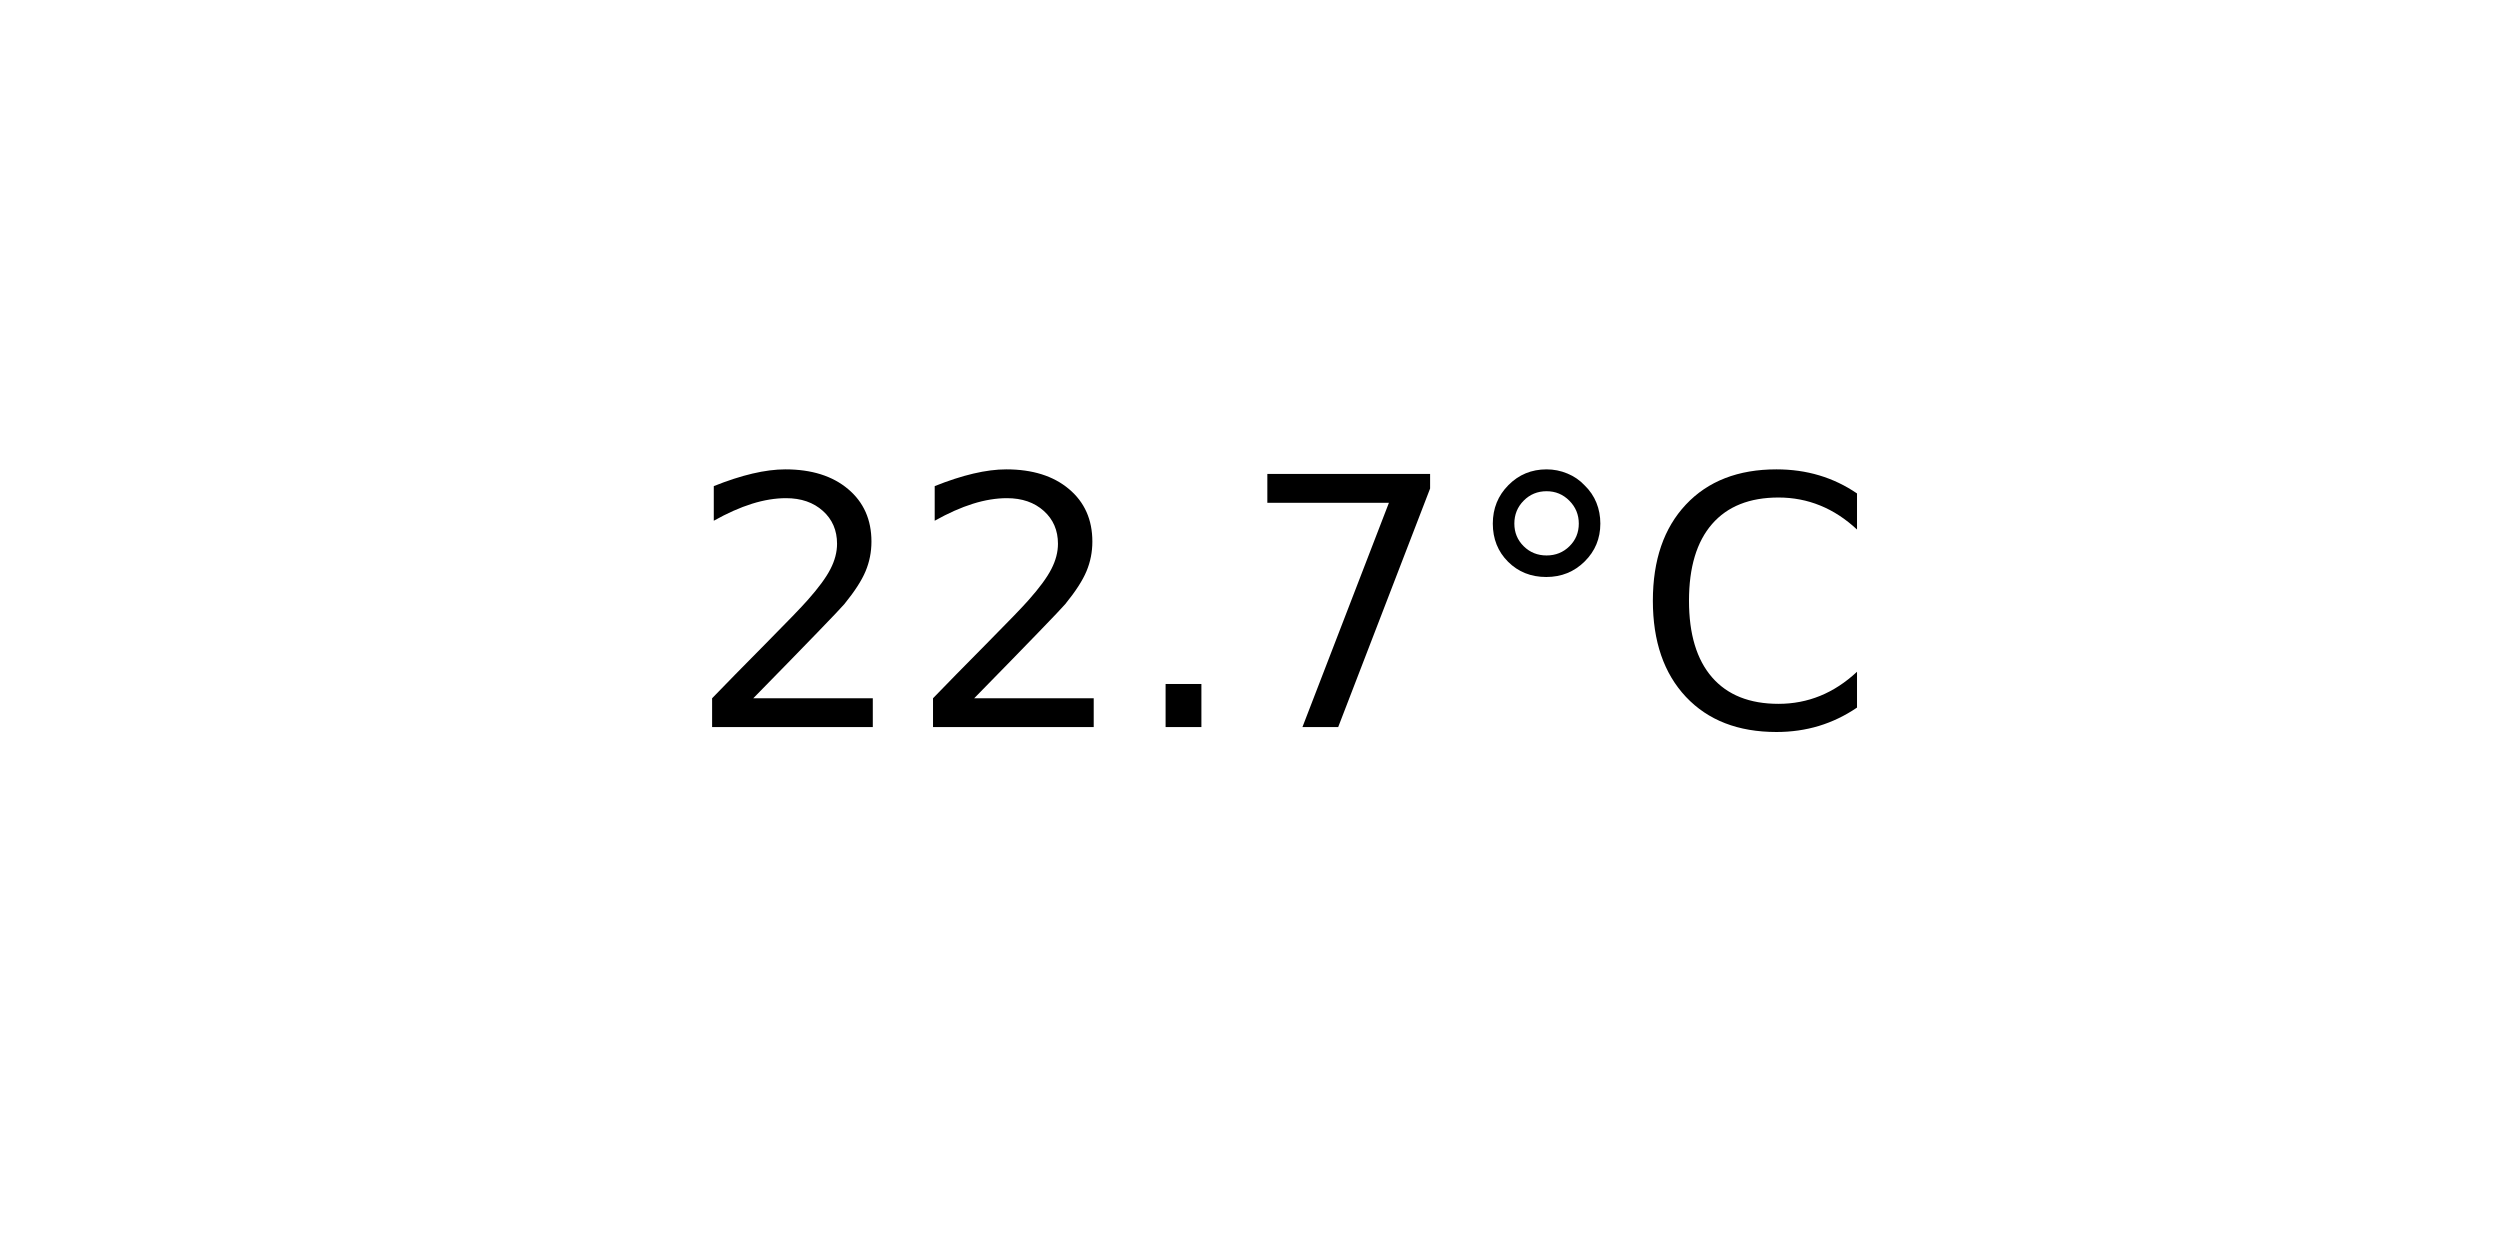
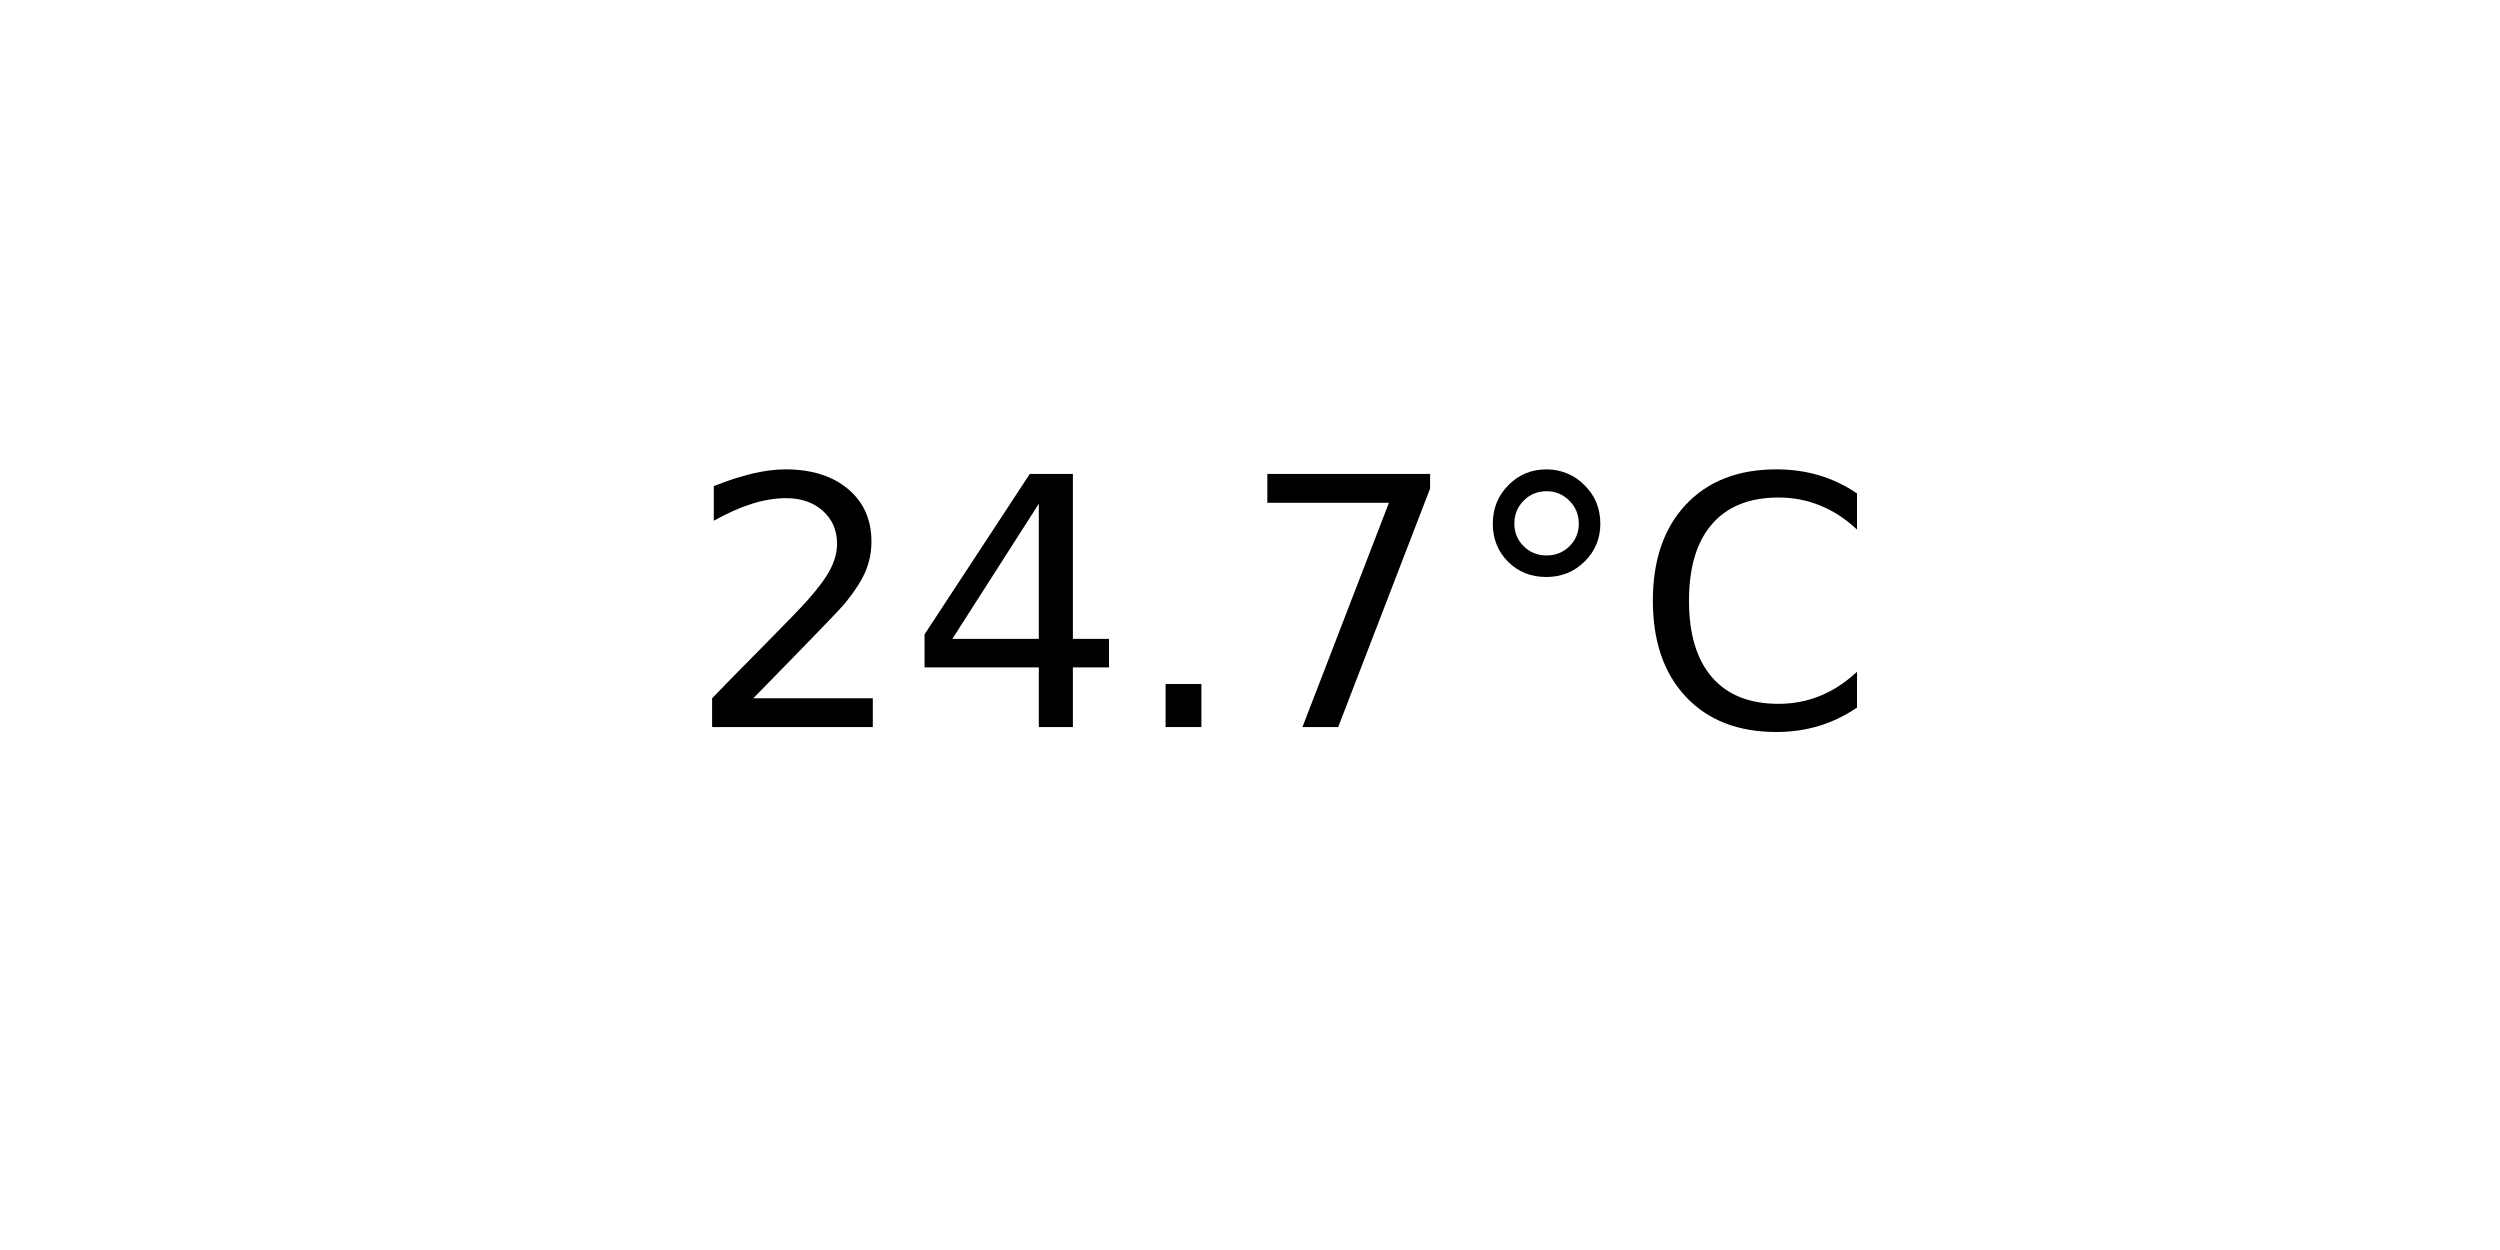
<svg xmlns="http://www.w3.org/2000/svg" xmlns:xlink="http://www.w3.org/1999/xlink" width="72pt" height="36pt" viewBox="0 0 72 36" version="1.1">
  <defs>
    <style type="text/css">*{stroke-linejoin: round; stroke-linecap: butt}</style>
  </defs>
  <g id="figure_1">
    <g id="axes_1">
      <g id="text_1">
        <g transform="translate(19.77578 20.93937) scale(0.1 -0.1)">
          <defs>
            <path id="DejaVuSans-32" d="M 1228 531  L 3431 531  L 3431 0  L 469 0  L 469 531  Q 828 903 1448 1529  Q 2069 2156 2228 2338  Q 2531 2678 2651 2914  Q 2772 3150 2772 3378  Q 2772 3750 2511 3984  Q 2250 4219 1831 4219  Q 1534 4219 1204 4116  Q 875 4013 500 3803  L 500 4441  Q 881 4594 1212 4672  Q 1544 4750 1819 4750  Q 2544 4750 2975 4387  Q 3406 4025 3406 3419  Q 3406 3131 3298 2873  Q 3191 2616 2906 2266  Q 2828 2175 2409 1742  Q 1991 1309 1228 531  z " transform="scale(0.015625)" />
+             <path id="DejaVuSans-34" d="M 2419 4116  L 825 1625  L 2419 1625  L 2419 4116  z M 2253 4666  L 3047 4666  L 3047 1625  L 3713 1625  L 3713 1100  L 3047 1100  L 3047 0  L 2419 0  L 2419 1100  L 313 1100  L 313 1709  L 2253 4666  z " transform="scale(0.015625)" />
            <path id="DejaVuSans-2e" d="M 684 794  L 1344 794  L 1344 0  L 684 0  L 684 794  z " transform="scale(0.015625)" />
            <path id="DejaVuSans-37" d="M 525 4666  L 3525 4666  L 3525 4397  L 1831 0  L 1172 0  L 2766 4134  L 525 4134  L 525 4666  z " transform="scale(0.015625)" />
            <path id="DejaVuSans-b0" d="M 1600 4347  Q 1350 4347 1178 4173  Q 1006 4000 1006 3750  Q 1006 3503 1178 3333  Q 1350 3163 1600 3163  Q 1850 3163 2022 3333  Q 2194 3503 2194 3750  Q 2194 3997 2020 4172  Q 1847 4347 1600 4347  z M 1600 4750  Q 1800 4750 1984 4673  Q 2169 4597 2303 4453  Q 2447 4313 2519 4134  Q 2591 3956 2591 3750  Q 2591 3338 2302 3052  Q 2013 2766 1594 2766  Q 1172 2766 890 3047  Q 609 3328 609 3750  Q 609 4169 896 4459  Q 1184 4750 1600 4750  z " transform="scale(0.015625)" />
            <path id="DejaVuSans-43" d="M 4122 4306  L 4122 3641  Q 3803 3938 3442 4084  Q 3081 4231 2675 4231  Q 1875 4231 1450 3742  Q 1025 3253 1025 2328  Q 1025 1406 1450 917  Q 1875 428 2675 428  Q 3081 428 3442 575  Q 3803 722 4122 1019  L 4122 359  Q 3791 134 3420 21  Q 3050 -91 2638 -91  Q 1578 -91 968 557  Q 359 1206 359 2328  Q 359 3453 968 4101  Q 1578 4750 2638 4750  Q 3056 4750 3426 4639  Q 3797 4528 4122 4306  z " transform="scale(0.015625)" />
          </defs>
          <use xlink:href="#DejaVuSans-32" />
-           <use xlink:href="#DejaVuSans-32" x="63.623" />
+           <use xlink:href="#DejaVuSans-34" x="63.623" />
          <use xlink:href="#DejaVuSans-2e" x="127.246" />
          <use xlink:href="#DejaVuSans-37" x="159.033" />
          <use xlink:href="#DejaVuSans-b0" x="222.656" />
          <use xlink:href="#DejaVuSans-43" x="272.656" />
        </g>
      </g>
    </g>
  </g>
</svg>
